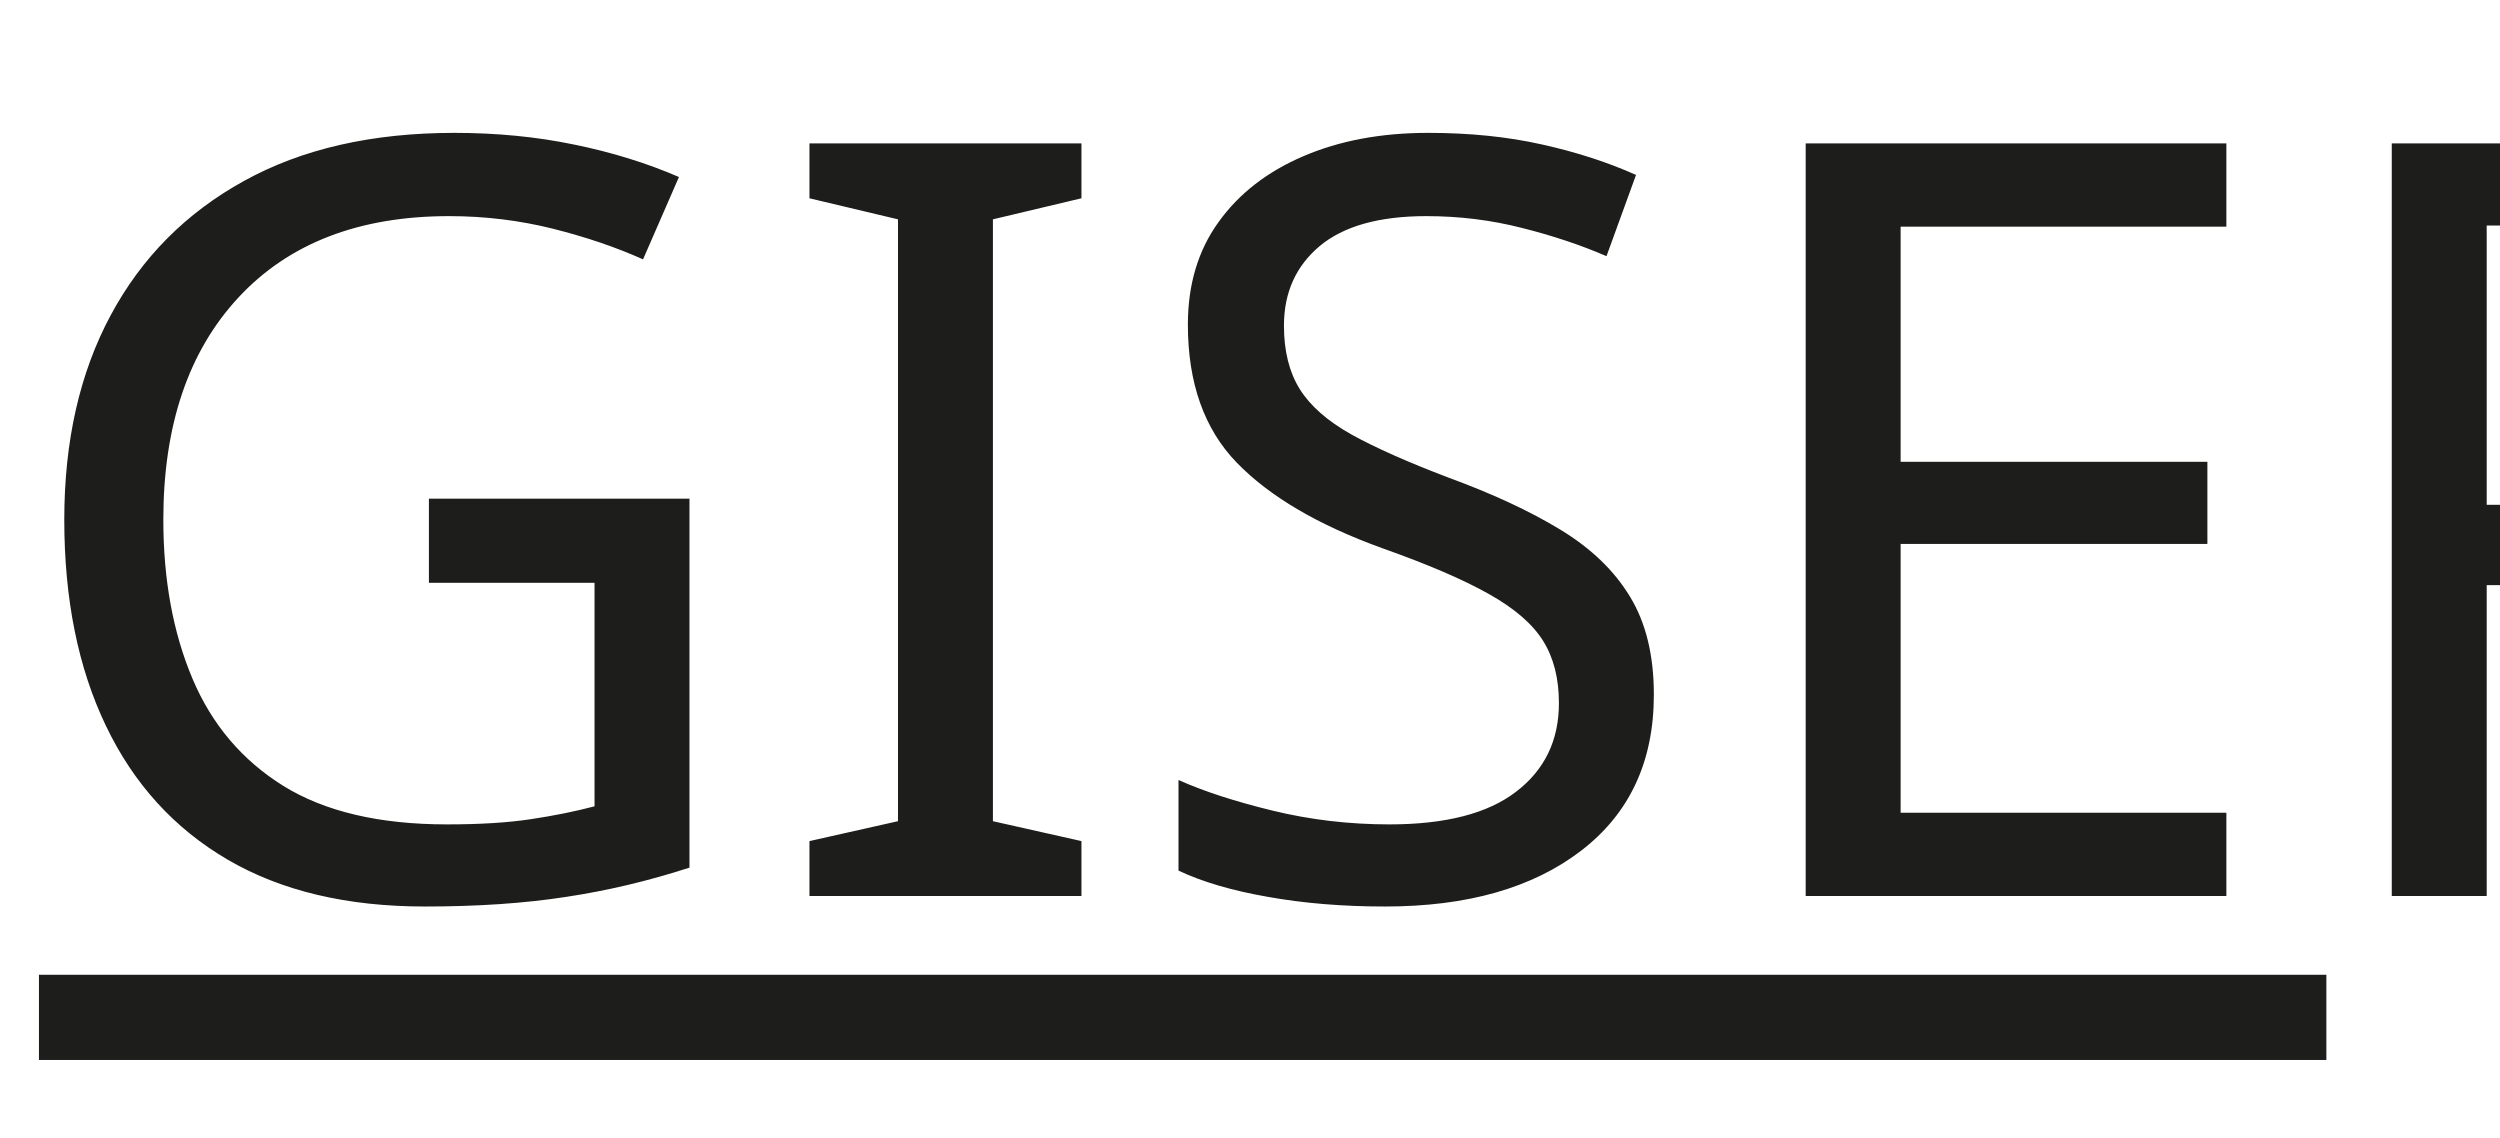
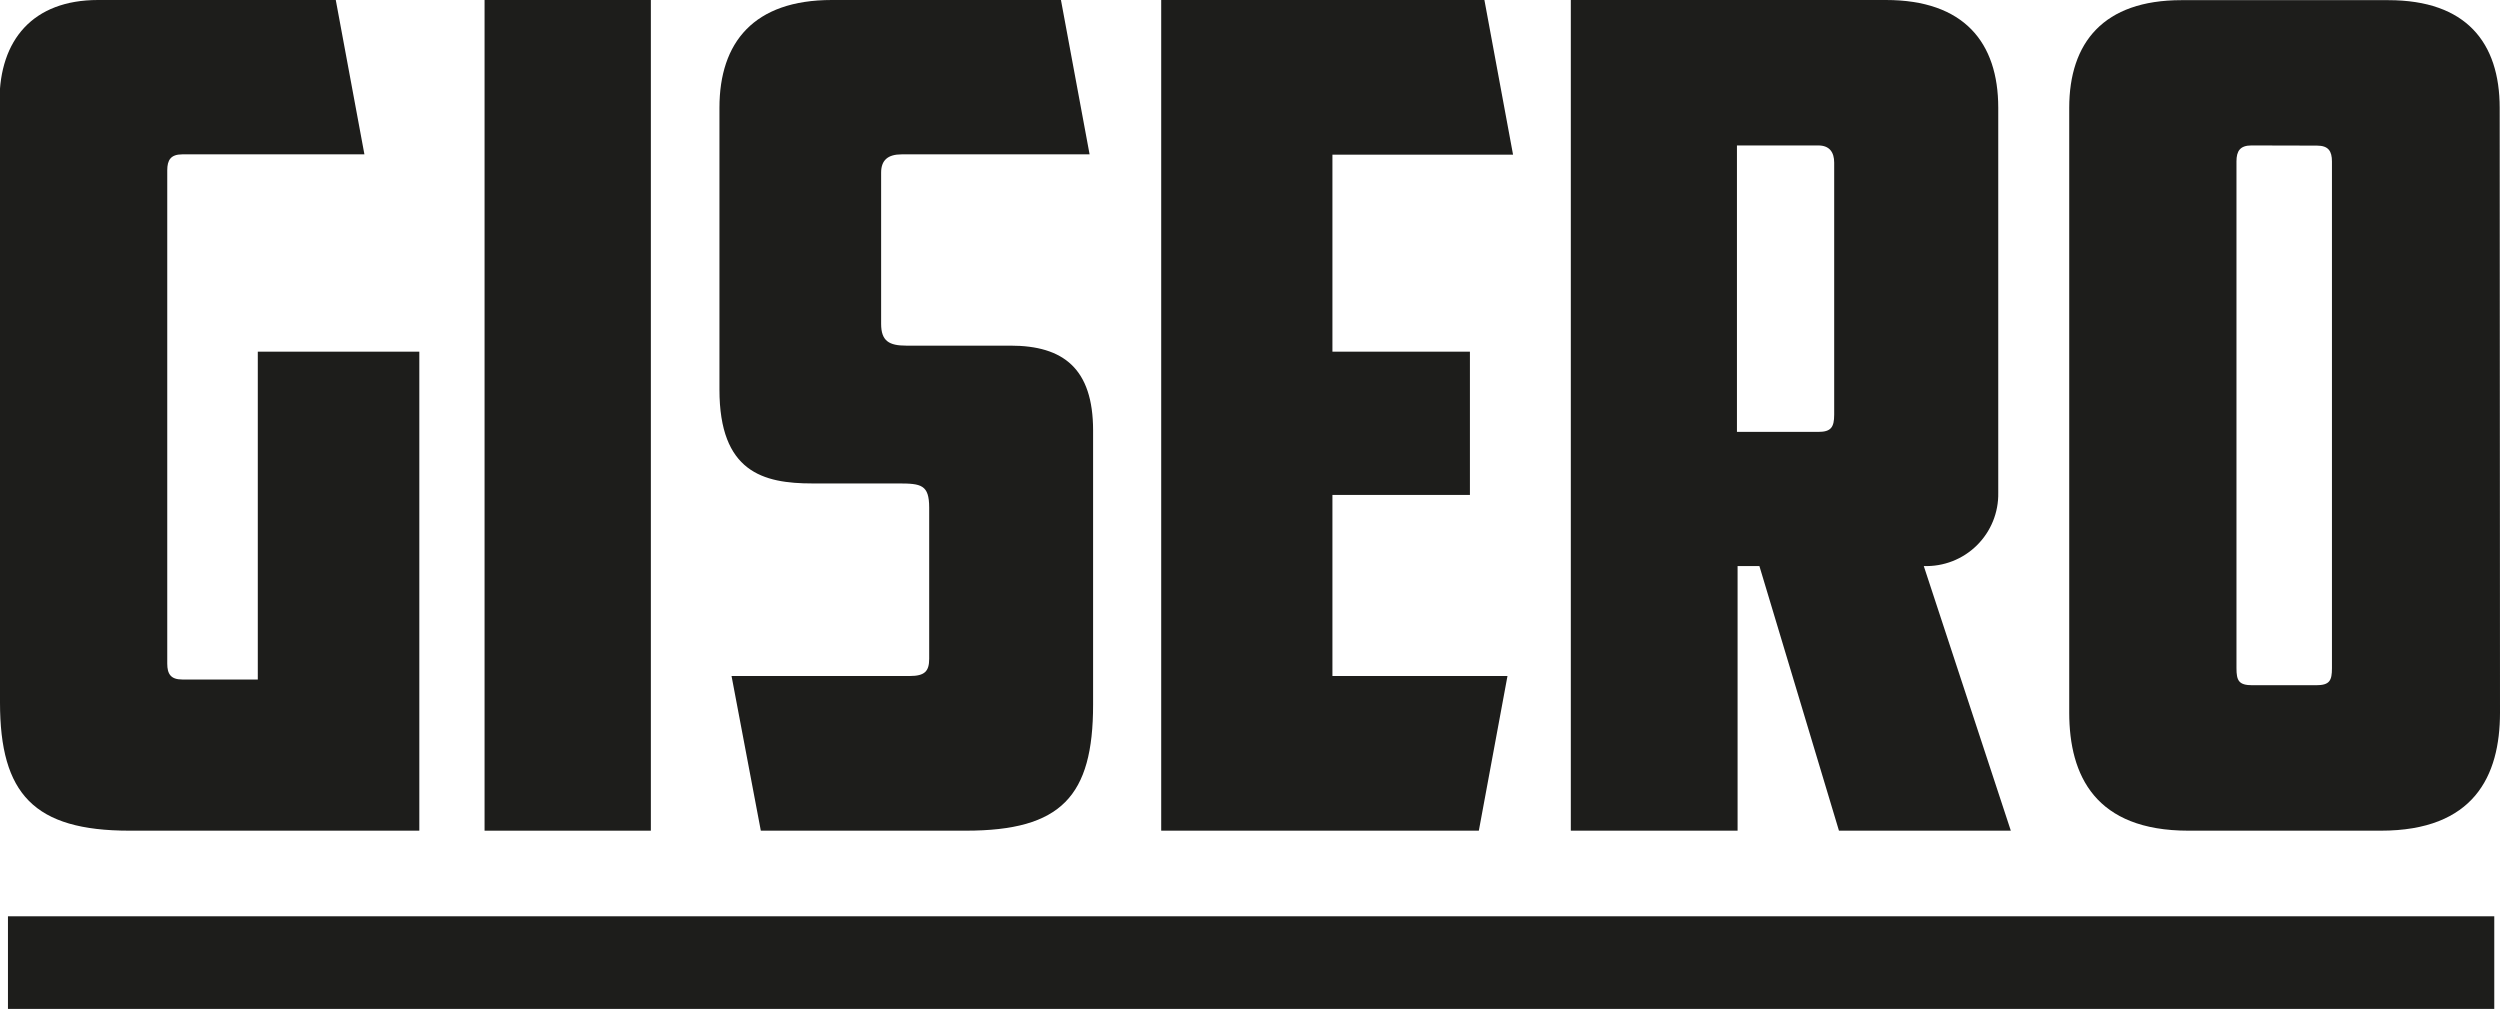
- <svg xmlns="http://www.w3.org/2000/svg" id="Calque_1" data-name="Calque 1" viewBox="0 0 170.76 77.69">
+ <svg xmlns="http://www.w3.org/2000/svg" id="Calque_1" data-name="Calque 1" viewBox="0 0 157.1 63.4">
  <defs>
-     <style>.cls-1{font-size:72px;font-family:AmericanCaptain, American Captain;}.cls-1,.cls-2{fill:#1d1d1b;}</style>
+     <style>.cls-1{fill:#1d1d1b;}</style>
  </defs>
-   <text class="cls-1" transform="translate(0 61.2)">GISERO</text>
-   <rect class="cls-2" x="2.66" y="66.58" width="156.24" height="5.82" />
+   <path class="cls-1" d="M70,24.63c0-3.81,2.09-6.33,6.19-6.33H91.13L92.93,28H81.48c-.72,0-.94.36-.94,1V60c0,.65.22,1,.94,1h4.75V40.4H96.38V70.5H78.17c-6,0-8.14-2.3-8.14-8.06Z" transform="translate(-70.03 -18.3)" />
+   <path class="cls-1" d="M100.48,18.3h10.45V70.5H100.48Z" transform="translate(-70.03 -18.3)" />
+   <path class="cls-1" d="M117.84,70.5,116,60.78H127.2c.93,0,1.22-.29,1.22-1.08V50.2c0-1.44-.5-1.52-1.94-1.52h-5.4c-3.1,0-5.84-.72-5.84-5.9V25.07c0-4.11,2.16-6.77,7.06-6.77h14.4L138.5,28H126.69c-.86,0-1.29.36-1.29,1.15v9.5c0,1.08.5,1.37,1.58,1.37h6.55c3.32,0,5.19,1.44,5.19,5.33V62.58c0,5.76-2,7.92-8,7.92Z" transform="translate(-70.03 -18.3)" />
+   <path class="cls-1" d="M143,18.3h20.31l1.8,9.72H153.76V40.4h8.64v9h-8.64V60.78h11l-1.8,9.72H143Z" transform="translate(-70.03 -18.3)" />
+   <path class="cls-1" d="M195.6,49.26a4.52,4.52,0,0,1-4.68,4.61l5.47,16.63h-10.8l-5-16.63h-1.37V70.5H168.74V18.3h19.8c4.9,0,7.06,2.66,7.06,6.77ZM179.18,27.44v18h5.11c.79,0,1-.28,1-1.08V28.52c0-.65-.29-1.08-1-1.08Z" transform="translate(-70.03 -18.3)" />
+   <path class="cls-1" d="M227.13,63.08c0,4-1.65,7.42-7.49,7.42H207.55c-5.84,0-7.49-3.45-7.49-7.42v-38c0-4.11,2.16-6.77,7.05-6.77h13c4.89,0,7,2.66,7,6.77ZM211.51,27.44c-.72,0-.94.36-.94,1V60.28c0,.79.14,1.08,1,1.08h4c.86,0,1-.29,1-1.08V28.45c0-.65-.22-1-.94-1Z" transform="translate(-70.03 -18.3)" />
+   <rect class="cls-1" x="0.5" y="57.58" width="156.24" height="5.82" />
</svg>
